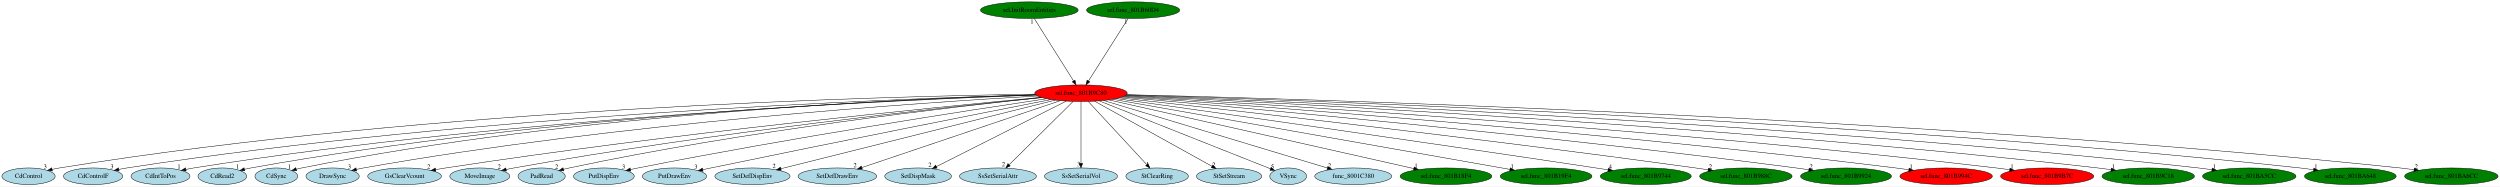
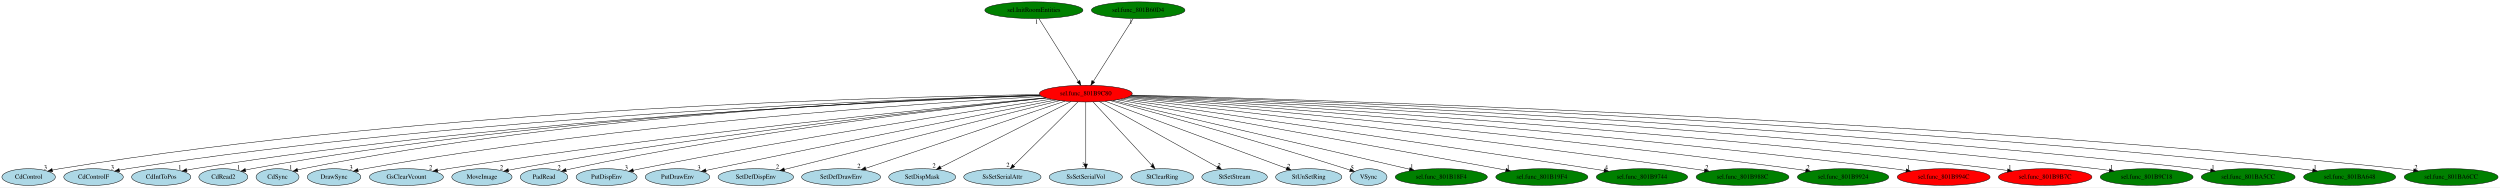
- <svg xmlns="http://www.w3.org/2000/svg" xmlns:xlink="http://www.w3.org/1999/xlink" width="5418pt" height="404pt" viewBox="0.00 0.00 5418.24 404.00">
+ <svg xmlns="http://www.w3.org/2000/svg" xmlns:xlink="http://www.w3.org/1999/xlink" width="5394pt" height="404pt" viewBox="0.00 0.00 5394.24 404.00">
  <g id="graph0" class="graph" transform="scale(1 1) rotate(0) translate(4 400)">
-     <polygon fill="white" stroke="transparent" points="-4,4 -4,-400 5414.24,-400 5414.24,4 -4,4" />
+     <polygon fill="white" stroke="transparent" points="-4,4 -4,-400 5390.24,-400 5390.24,4 -4,4" />
    <g id="node1" class="node">
      <ellipse fill="red" stroke="black" cx="2338.84" cy="-198" rx="100.18" ry="18" />
      <text text-anchor="middle" x="2338.84" y="-194.3" font-family="Times,serif" font-size="14.00">sel.func_801B9C80</text>
    </g>
    <g id="node2" class="node">
      <g id="a_node2">
        <a xlink:href="CdControl.svg" xlink:title="CdControl">
          <ellipse fill="lightblue" stroke="black" cx="57.84" cy="-18" rx="57.69" ry="18" />
          <text text-anchor="middle" x="57.84" y="-14.3" font-family="Times,serif" font-size="14.00">CdControl</text>
        </a>
      </g>
    </g>
    <g id="edge1" class="edge">
      <path fill="none" stroke="black" d="M2239.37,-195.98C1926.26,-191.45 933.74,-166.99 124.84,-36 119.72,-35.17 114.41,-34.14 109.13,-32.99" />
      <polygon fill="black" stroke="black" points="109.6,-29.5 99.07,-30.67 108.02,-36.32 109.6,-29.5" />
      <text text-anchor="middle" x="94.07" y="-34.47" font-family="Times,serif" font-size="14.00">3</text>
    </g>
    <g id="node3" class="node">
      <g id="a_node3">
        <a xlink:href="CdControlF.svg" xlink:title="CdControlF">
          <ellipse fill="lightblue" stroke="black" cx="197.84" cy="-18" rx="64.19" ry="18" />
          <text text-anchor="middle" x="197.84" y="-14.3" font-family="Times,serif" font-size="14.00">CdControlF</text>
        </a>
      </g>
    </g>
    <g id="edge2" class="edge">
      <path fill="none" stroke="black" d="M2240.28,-194.61C1941.89,-186.23 1022.67,-152.13 270.84,-36 265.16,-35.12 259.26,-34.04 253.39,-32.85" />
      <polygon fill="black" stroke="black" points="254.1,-29.42 243.59,-30.77 252.64,-36.27 254.1,-29.42" />
      <text text-anchor="middle" x="238.59" y="-34.57" font-family="Times,serif" font-size="14.00">3</text>
    </g>
    <g id="node4" class="node">
      <g id="a_node4">
        <a xlink:href="CdIntToPos.svg" xlink:title="CdIntToPos">
          <ellipse fill="lightblue" stroke="black" cx="343.84" cy="-18" rx="63.89" ry="18" />
          <text text-anchor="middle" x="343.84" y="-14.3" font-family="Times,serif" font-size="14.00">CdIntToPos</text>
        </a>
      </g>
    </g>
    <g id="edge3" class="edge">
      <path fill="none" stroke="black" d="M2241.18,-193.94C1957.53,-183.96 1109.83,-146.36 415.84,-36 410.37,-35.13 404.7,-34.07 399.06,-32.91" />
      <polygon fill="black" stroke="black" points="399.48,-29.42 388.96,-30.73 398,-36.26 399.48,-29.42" />
      <text text-anchor="middle" x="383.96" y="-34.53" font-family="Times,serif" font-size="14.00">1</text>
    </g>
    <g id="node5" class="node">
      <g id="a_node5">
        <a xlink:href="CdRead2.svg" xlink:title="CdRead2">
          <ellipse fill="lightblue" stroke="black" cx="477.84" cy="-18" rx="52.79" ry="18" />
          <text text-anchor="middle" x="477.84" y="-14.3" font-family="Times,serif" font-size="14.00">CdRead2</text>
        </a>
      </g>
    </g>
    <g id="edge4" class="edge">
      <path fill="none" stroke="black" d="M2240.52,-194.35C1968.17,-185.7 1181.72,-151.77 539.84,-36 535.34,-35.19 530.68,-34.2 526.04,-33.11" />
      <polygon fill="black" stroke="black" points="526.51,-29.62 515.97,-30.6 524.82,-36.41 526.51,-29.62" />
      <text text-anchor="middle" x="510.97" y="-34.4" font-family="Times,serif" font-size="14.00">1</text>
    </g>
    <g id="node6" class="node">
      <g id="a_node6">
        <a xlink:href="CdSync.svg" xlink:title="CdSync">
          <ellipse fill="lightblue" stroke="black" cx="594.84" cy="-18" rx="46.29" ry="18" />
          <text text-anchor="middle" x="594.84" y="-14.3" font-family="Times,serif" font-size="14.00">CdSync</text>
        </a>
      </g>
    </g>
    <g id="edge5" class="edge">
      <path fill="none" stroke="black" d="M2240.25,-194.64C1978.6,-186.85 1245.93,-155.22 649.84,-36 645.99,-35.23 642.01,-34.29 638.05,-33.26" />
      <polygon fill="black" stroke="black" points="638.88,-29.86 628.3,-30.53 636.99,-36.6 638.88,-29.86" />
      <text text-anchor="middle" x="623.3" y="-34.33" font-family="Times,serif" font-size="14.00">1</text>
    </g>
    <g id="node7" class="node">
      <g id="a_node7">
        <a xlink:href="DrawSync.svg" xlink:title="DrawSync">
          <ellipse fill="lightblue" stroke="black" cx="716.84" cy="-18" rx="57.69" ry="18" />
          <text text-anchor="middle" x="716.84" y="-14.3" font-family="Times,serif" font-size="14.00">DrawSync</text>
        </a>
      </g>
    </g>
    <g id="edge6" class="edge">
      <path fill="none" stroke="black" d="M2244.41,-192.02C2000.89,-178.13 1332.32,-133.44 783.84,-36 778.8,-35.1 773.58,-34.04 768.38,-32.88" />
      <polygon fill="black" stroke="black" points="768.99,-29.42 758.46,-30.55 767.4,-36.24 768.99,-29.42" />
      <text text-anchor="middle" x="753.46" y="-34.35" font-family="Times,serif" font-size="14.00">3</text>
    </g>
    <g id="node8" class="node">
      <g id="a_node8">
        <a xlink:href="GsClearVcount.svg" xlink:title="GsClearVcount">
          <ellipse fill="lightblue" stroke="black" cx="872.84" cy="-18" rx="79.89" ry="18" />
          <text text-anchor="middle" x="872.84" y="-14.3" font-family="Times,serif" font-size="14.00">GsClearVcount</text>
        </a>
      </g>
    </g>
    <g id="edge7" class="edge">
      <path fill="none" stroke="black" d="M2251.95,-189.04C2034.13,-168.62 1447.45,-110.67 961.84,-36 954.79,-34.92 947.44,-33.68 940.12,-32.38" />
      <polygon fill="black" stroke="black" points="940.65,-28.92 930.19,-30.59 939.41,-35.81 940.65,-28.92" />
      <text text-anchor="middle" x="925.19" y="-34.39" font-family="Times,serif" font-size="14.00">2</text>
    </g>
    <g id="node9" class="node">
      <g id="a_node9">
        <a xlink:href="MoveImage.svg" xlink:title="MoveImage">
          <ellipse fill="lightblue" stroke="black" cx="1035.84" cy="-18" rx="64.99" ry="18" />
          <text text-anchor="middle" x="1035.84" y="-14.3" font-family="Times,serif" font-size="14.00">MoveImage</text>
        </a>
      </g>
    </g>
    <g id="edge8" class="edge">
      <path fill="none" stroke="black" d="M2253.11,-188.62C2052.33,-168.37 1536.34,-112.74 1109.84,-36 1104.41,-35.02 1098.78,-33.91 1093.15,-32.73" />
      <polygon fill="black" stroke="black" points="1093.59,-29.25 1083.08,-30.56 1092.11,-36.09 1093.59,-29.25" />
      <text text-anchor="middle" x="1078.08" y="-34.36" font-family="Times,serif" font-size="14.00">2</text>
    </g>
    <g id="node10" class="node">
      <g id="a_node10">
        <a xlink:href="PadRead.svg" xlink:title="PadRead">
          <ellipse fill="lightblue" stroke="black" cx="1169.84" cy="-18" rx="51.19" ry="18" />
          <text text-anchor="middle" x="1169.84" y="-14.3" font-family="Times,serif" font-size="14.00">PadRead</text>
        </a>
      </g>
    </g>
    <g id="edge9" class="edge">
      <path fill="none" stroke="black" d="M2253.65,-188.51C2066.85,-169.05 1607.78,-116.61 1229.84,-36 1225.74,-35.12 1221.49,-34.12 1217.25,-33.05" />
      <polygon fill="black" stroke="black" points="1217.98,-29.63 1207.42,-30.47 1216.2,-36.4 1217.98,-29.63" />
      <text text-anchor="middle" x="1202.42" y="-34.27" font-family="Times,serif" font-size="14.00">2</text>
    </g>
    <g id="node11" class="node">
      <g id="a_node11">
        <a xlink:href="PutDispEnv.svg" xlink:title="PutDispEnv">
          <ellipse fill="lightblue" stroke="black" cx="1304.84" cy="-18" rx="65.79" ry="18" />
          <text text-anchor="middle" x="1304.84" y="-14.3" font-family="Times,serif" font-size="14.00">PutDispEnv</text>
        </a>
      </g>
    </g>
    <g id="edge10" class="edge">
      <path fill="none" stroke="black" d="M2263.88,-185.99C2101.84,-161.84 1707.05,-101.16 1378.84,-36 1373.51,-34.94 1367.98,-33.78 1362.44,-32.58" />
      <polygon fill="black" stroke="black" points="1363.04,-29.13 1352.52,-30.39 1361.53,-35.97 1363.04,-29.13" />
      <text text-anchor="middle" x="1347.52" y="-34.19" font-family="Times,serif" font-size="14.00">3</text>
    </g>
    <g id="node12" class="node">
      <g id="a_node12">
        <a xlink:href="PutDrawEnv.svg" xlink:title="PutDrawEnv">
          <ellipse fill="lightblue" stroke="black" cx="1457.84" cy="-18" rx="69.59" ry="18" />
          <text text-anchor="middle" x="1457.84" y="-14.3" font-family="Times,serif" font-size="14.00">PutDrawEnv</text>
        </a>
      </g>
    </g>
    <g id="edge11" class="edge">
      <path fill="none" stroke="black" d="M2273.81,-184.26C2137.2,-157.43 1810.4,-92.89 1536.84,-36 1531.13,-34.81 1525.18,-33.56 1519.22,-32.3" />
      <polygon fill="black" stroke="black" points="1519.75,-28.83 1509.24,-30.17 1518.29,-35.68 1519.75,-28.83" />
      <text text-anchor="middle" x="1504.24" y="-33.97" font-family="Times,serif" font-size="14.00">3</text>
    </g>
    <g id="node13" class="node">
      <g id="a_node13">
        <a xlink:href="SetDefDispEnv.svg" xlink:title="SetDefDispEnv">
          <ellipse fill="lightblue" stroke="black" cx="1626.84" cy="-18" rx="81.49" ry="18" />
          <text text-anchor="middle" x="1626.84" y="-14.3" font-family="Times,serif" font-size="14.00">SetDefDispEnv</text>
        </a>
      </g>
    </g>
    <g id="edge12" class="edge">
      <path fill="none" stroke="black" d="M2282.98,-183.03C2151.85,-150.25 1825.15,-68.58 1688.48,-34.41" />
      <polygon fill="black" stroke="black" points="1689.14,-30.97 1678.59,-31.94 1687.44,-37.76 1689.14,-30.97" />
      <text text-anchor="middle" x="1673.59" y="-35.74" font-family="Times,serif" font-size="14.00">2</text>
    </g>
    <g id="node14" class="node">
      <g id="a_node14">
        <a xlink:href="SetDefDrawEnv.svg" xlink:title="SetDefDrawEnv">
          <ellipse fill="lightblue" stroke="black" cx="1810.84" cy="-18" rx="85.29" ry="18" />
          <text text-anchor="middle" x="1810.84" y="-14.3" font-family="Times,serif" font-size="14.00">SetDefDrawEnv</text>
        </a>
      </g>
    </g>
    <g id="edge13" class="edge">
      <path fill="none" stroke="black" d="M2293.83,-181.82C2196.71,-149.08 1967.9,-71.95 1863.93,-36.9" />
      <polygon fill="black" stroke="black" points="1864.86,-33.52 1854.26,-33.64 1862.62,-40.15 1864.86,-33.52" />
      <text text-anchor="middle" x="1849.26" y="-37.44" font-family="Times,serif" font-size="14.00">2</text>
    </g>
    <g id="node15" class="node">
      <g id="a_node15">
        <a xlink:href="SetDispMask.svg" xlink:title="SetDispMask">
          <ellipse fill="lightblue" stroke="black" cx="1985.84" cy="-18" rx="72.29" ry="18" />
          <text text-anchor="middle" x="1985.84" y="-14.3" font-family="Times,serif" font-size="14.00">SetDispMask</text>
        </a>
      </g>
    </g>
    <g id="edge14" class="edge">
      <path fill="none" stroke="black" d="M2306.9,-180.89C2242.25,-148.29 2096.1,-74.6 2025.5,-39" />
      <polygon fill="black" stroke="black" points="2026.97,-35.82 2016.46,-34.44 2023.81,-42.07 2026.97,-35.82" />
      <text text-anchor="middle" x="2011.46" y="-38.24" font-family="Times,serif" font-size="14.00">2</text>
    </g>
    <g id="node16" class="node">
      <g id="a_node16">
        <a xlink:href="SsSetSerialAttr.svg" xlink:title="SsSetSerialAttr">
          <ellipse fill="lightblue" stroke="black" cx="2158.84" cy="-18" rx="83.39" ry="18" />
          <text text-anchor="middle" x="2158.84" y="-14.3" font-family="Times,serif" font-size="14.00">SsSetSerialAttr</text>
        </a>
      </g>
    </g>
    <g id="edge15" class="edge">
      <path fill="none" stroke="black" d="M2321.91,-180.25C2289.88,-148.58 2220.33,-79.8 2183.26,-43.14" />
      <polygon fill="black" stroke="black" points="2185.44,-40.37 2175.86,-35.83 2180.51,-45.35 2185.44,-40.37" />
      <text text-anchor="middle" x="2170.86" y="-39.63" font-family="Times,serif" font-size="14.00">2</text>
    </g>
    <g id="node17" class="node">
      <g id="a_node17">
        <a xlink:href="SsSetSerialVol.svg" xlink:title="SsSetSerialVol">
          <ellipse fill="lightblue" stroke="black" cx="2338.84" cy="-18" rx="79.09" ry="18" />
          <text text-anchor="middle" x="2338.84" y="-14.3" font-family="Times,serif" font-size="14.00">SsSetSerialVol</text>
        </a>
      </g>
    </g>
    <g id="edge16" class="edge">
      <path fill="none" stroke="black" d="M2338.84,-179.93C2338.84,-148.97 2338.84,-83.3 2338.84,-46.13" />
      <polygon fill="black" stroke="black" points="2342.34,-46.02 2338.84,-36.02 2335.34,-46.02 2342.34,-46.02" />
      <text text-anchor="middle" x="2333.84" y="-39.82" font-family="Times,serif" font-size="14.00">3</text>
    </g>
    <g id="node18" class="node">
      <g id="a_node18">
        <a xlink:href="StClearRing.svg" xlink:title="StClearRing">
          <ellipse fill="lightblue" stroke="black" cx="2503.84" cy="-18" rx="67.69" ry="18" />
          <text text-anchor="middle" x="2503.84" y="-14.3" font-family="Times,serif" font-size="14.00">StClearRing</text>
        </a>
      </g>
    </g>
    <g id="edge17" class="edge">
      <path fill="none" stroke="black" d="M2354.67,-179.93C2384.06,-148.22 2447.19,-80.12 2481.14,-43.5" />
      <polygon fill="black" stroke="black" points="2484.08,-45.47 2488.31,-35.76 2478.95,-40.71 2484.08,-45.47" />
      <text text-anchor="middle" x="2483.31" y="-39.56" font-family="Times,serif" font-size="14.00">1</text>
    </g>
    <g id="node19" class="node">
      <g id="a_node19">
        <a xlink:href="StSetStream.svg" xlink:title="StSetStream">
          <ellipse fill="lightblue" stroke="black" cx="2659.84" cy="-18" rx="70.69" ry="18" />
          <text text-anchor="middle" x="2659.84" y="-14.3" font-family="Times,serif" font-size="14.00">StSetStream</text>
        </a>
      </g>
    </g>
    <g id="edge18" class="edge">
      <path fill="none" stroke="black" d="M2368.18,-180.73C2426.75,-148.26 2558.05,-75.45 2622.59,-39.66" />
      <polygon fill="black" stroke="black" points="2624.56,-42.57 2631.61,-34.66 2621.17,-36.44 2624.56,-42.57" />
      <text text-anchor="middle" x="2626.61" y="-38.46" font-family="Times,serif" font-size="14.00">2</text>
    </g>
    <g id="node20" class="node">
      <g id="a_node20">
-         <a xlink:href="VSync.svg" xlink:title="VSync">
-           <ellipse fill="lightblue" stroke="black" cx="2787.84" cy="-18" rx="39.79" ry="18" />
-           <text text-anchor="middle" x="2787.84" y="-14.3" font-family="Times,serif" font-size="14.00">VSync</text>
+         <a xlink:href="StUnSetRing.svg" xlink:title="StUnSetRing">
+           <ellipse fill="lightblue" stroke="black" cx="2819.84" cy="-18" rx="71.49" ry="18" />
+           <text text-anchor="middle" x="2819.84" y="-14.3" font-family="Times,serif" font-size="14.00">StUnSetRing</text>
        </a>
      </g>
    </g>
    <g id="edge19" class="edge">
-       <path fill="none" stroke="black" d="M2378.3,-181.36C2463.72,-147.49 2664.9,-67.74 2749.4,-34.24" />
-       <polygon fill="black" stroke="black" points="2750.87,-37.42 2758.88,-30.48 2748.29,-30.92 2750.87,-37.42" />
-       <text text-anchor="middle" x="2753.88" y="-34.28" font-family="Times,serif" font-size="14.00">5</text>
+       <path fill="none" stroke="black" d="M2380.69,-181.52C2469.76,-148.55 2677.66,-71.62 2771.9,-36.74" />
+       <polygon fill="black" stroke="black" points="2773.3,-39.96 2781.46,-33.2 2770.87,-33.39 2773.3,-39.96" />
+       <text text-anchor="middle" x="2776.46" y="-37" font-family="Times,serif" font-size="14.00">2</text>
    </g>
    <g id="node21" class="node">
      <g id="a_node21">
-         <a xlink:href="func_8001C380.svg" xlink:title="func_8001C380">
-           <ellipse fill="lightblue" stroke="black" cx="2928.84" cy="-18" rx="83.39" ry="18" />
-           <text text-anchor="middle" x="2928.84" y="-14.3" font-family="Times,serif" font-size="14.00">func_8001C380</text>
+         <a xlink:href="VSync.svg" xlink:title="VSync">
+           <ellipse fill="lightblue" stroke="black" cx="2948.84" cy="-18" rx="39.79" ry="18" />
+           <text text-anchor="middle" x="2948.84" y="-14.3" font-family="Times,serif" font-size="14.00">VSync</text>
        </a>
      </g>
    </g>
    <g id="edge20" class="edge">
-       <path fill="none" stroke="black" d="M2387.63,-182.28C2496.28,-149.5 2757.64,-70.65 2872.78,-35.92" />
-       <polygon fill="black" stroke="black" points="2873.9,-39.23 2882.46,-32.99 2871.88,-32.53 2873.9,-39.23" />
-       <text text-anchor="middle" x="2877.46" y="-36.79" font-family="Times,serif" font-size="14.00">2</text>
+       <path fill="none" stroke="black" d="M2392.12,-182.75C2492.13,-155.77 2714.62,-94.66 2899.84,-36 2902.8,-35.07 2905.84,-34.07 2908.9,-33.06" />
+       <polygon fill="black" stroke="black" points="2910.26,-36.3 2918.61,-29.78 2908.02,-29.66 2910.26,-36.3" />
+       <text text-anchor="middle" x="2913.61" y="-33.58" font-family="Times,serif" font-size="14.00">5</text>
    </g>
    <g id="node22" class="node">
      <g id="a_node22">
        <a xlink:href="sel.func_801B18F4.svg" xlink:title="sel.func_801B18F4">
-           <ellipse fill="green" stroke="black" cx="3129.84" cy="-18" rx="99.38" ry="18" />
-           <text text-anchor="middle" x="3129.84" y="-14.3" font-family="Times,serif" font-size="14.00">sel.func_801B18F4</text>
+           <ellipse fill="green" stroke="black" cx="3105.84" cy="-18" rx="99.38" ry="18" />
+           <text text-anchor="middle" x="3105.84" y="-14.3" font-family="Times,serif" font-size="14.00">sel.func_801B18F4</text>
        </a>
      </g>
    </g>
    <g id="edge21" class="edge">
-       <path fill="none" stroke="black" d="M2398.62,-183.55C2542.4,-151.19 2906.96,-69.16 3060.25,-34.66" />
-       <polygon fill="black" stroke="black" points="3061.05,-38.07 3070.04,-32.46 3059.51,-31.24 3061.05,-38.07" />
-       <text text-anchor="middle" x="3065.04" y="-36.26" font-family="Times,serif" font-size="14.00">1</text>
+       <path fill="none" stroke="black" d="M2397.44,-183.4C2536.94,-151.03 2888.18,-69.51 3037.24,-34.92" />
+       <polygon fill="black" stroke="black" points="3038.24,-38.28 3047.19,-32.61 3036.66,-31.46 3038.24,-38.28" />
+       <text text-anchor="middle" x="3042.19" y="-36.41" font-family="Times,serif" font-size="14.00">1</text>
    </g>
    <g id="node23" class="node">
      <g id="a_node23">
        <a xlink:href="sel.func_801B19F4.svg" xlink:title="sel.func_801B19F4">
-           <ellipse fill="green" stroke="black" cx="3346.84" cy="-18" rx="99.38" ry="18" />
-           <text text-anchor="middle" x="3346.84" y="-14.3" font-family="Times,serif" font-size="14.00">sel.func_801B19F4</text>
+           <ellipse fill="green" stroke="black" cx="3322.84" cy="-18" rx="99.38" ry="18" />
+           <text text-anchor="middle" x="3322.84" y="-14.3" font-family="Times,serif" font-size="14.00">sel.func_801B19F4</text>
        </a>
      </g>
    </g>
    <g id="edge22" class="edge">
-       <path fill="none" stroke="black" d="M2407.73,-184.84C2588.74,-152.87 3076.96,-66.66 3268.35,-32.86" />
-       <polygon fill="black" stroke="black" points="3269.1,-36.28 3278.33,-31.1 3267.88,-29.39 3269.1,-36.28" />
-       <text text-anchor="middle" x="3273.33" y="-34.9" font-family="Times,serif" font-size="14.00">1</text>
+       <path fill="none" stroke="black" d="M2406.87,-184.7C2583.82,-152.69 3057.75,-66.95 3245.09,-33.07" />
+       <polygon fill="black" stroke="black" points="3245.92,-36.47 3255.14,-31.25 3244.67,-29.58 3245.92,-36.47" />
+       <text text-anchor="middle" x="3250.14" y="-35.05" font-family="Times,serif" font-size="14.00">1</text>
    </g>
    <g id="node24" class="node">
      <g id="a_node24">
        <a xlink:href="sel.func_801B9744.svg" xlink:title="sel.func_801B9744">
-           <ellipse fill="green" stroke="black" cx="3562.84" cy="-18" rx="98.58" ry="18" />
-           <text text-anchor="middle" x="3562.84" y="-14.3" font-family="Times,serif" font-size="14.00">sel.func_801B9744</text>
+           <ellipse fill="green" stroke="black" cx="3538.84" cy="-18" rx="98.58" ry="18" />
+           <text text-anchor="middle" x="3538.84" y="-14.3" font-family="Times,serif" font-size="14.00">sel.func_801B9744</text>
        </a>
      </g>
    </g>
    <g id="edge23" class="edge">
-       <path fill="none" stroke="black" d="M2415.34,-186.31C2596.21,-160.96 3064.32,-94.9 3454.84,-36 3463.37,-34.71 3472.27,-33.35 3481.14,-31.98" />
-       <polygon fill="black" stroke="black" points="3481.78,-35.42 3491.12,-30.42 3480.7,-28.5 3481.78,-35.42" />
-       <text text-anchor="middle" x="3486.12" y="-34.22" font-family="Times,serif" font-size="14.00">4</text>
+       <path fill="none" stroke="black" d="M2414.35,-186.13C2591.77,-160.52 3049.11,-94.18 3430.84,-36 3439.37,-34.7 3448.26,-33.33 3457.13,-31.95" />
+       <polygon fill="black" stroke="black" points="3457.77,-35.39 3467.11,-30.39 3456.69,-28.47 3457.77,-35.39" />
+       <text text-anchor="middle" x="3462.11" y="-34.19" font-family="Times,serif" font-size="14.00">4</text>
    </g>
    <g id="node25" class="node">
      <g id="a_node25">
        <a xlink:href="sel.func_801B988C.svg" xlink:title="sel.func_801B988C">
-           <ellipse fill="green" stroke="black" cx="3779.84" cy="-18" rx="100.18" ry="18" />
-           <text text-anchor="middle" x="3779.84" y="-14.3" font-family="Times,serif" font-size="14.00">sel.func_801B988C</text>
+           <ellipse fill="green" stroke="black" cx="3755.84" cy="-18" rx="100.18" ry="18" />
+           <text text-anchor="middle" x="3755.84" y="-14.3" font-family="Times,serif" font-size="14.00">sel.func_801B988C</text>
        </a>
      </g>
    </g>
    <g id="edge24" class="edge">
-       <path fill="none" stroke="black" d="M2421.97,-187.96C2631.71,-164.93 3199.28,-101.25 3670.84,-36 3679.69,-34.78 3688.93,-33.43 3698.13,-32.06" />
-       <polygon fill="black" stroke="black" points="3698.71,-35.51 3708.07,-30.55 3697.66,-28.59 3698.71,-35.51" />
-       <text text-anchor="middle" x="3703.07" y="-34.35" font-family="Times,serif" font-size="14.00">2</text>
+       <path fill="none" stroke="black" d="M2421.6,-187.75C2628.45,-164.43 3184.57,-100.48 3646.84,-36 3655.53,-34.79 3664.59,-33.47 3673.62,-32.11" />
+       <polygon fill="black" stroke="black" points="3674.41,-35.53 3683.78,-30.58 3673.37,-28.61 3674.41,-35.53" />
+       <text text-anchor="middle" x="3678.78" y="-34.38" font-family="Times,serif" font-size="14.00">2</text>
    </g>
    <g id="node26" class="node">
      <g id="a_node26">
        <a xlink:href="sel.func_801B9924.svg" xlink:title="sel.func_801B9924">
-           <ellipse fill="green" stroke="black" cx="3996.84" cy="-18" rx="98.58" ry="18" />
-           <text text-anchor="middle" x="3996.84" y="-14.3" font-family="Times,serif" font-size="14.00">sel.func_801B9924</text>
+           <ellipse fill="green" stroke="black" cx="3972.84" cy="-18" rx="98.58" ry="18" />
+           <text text-anchor="middle" x="3972.84" y="-14.3" font-family="Times,serif" font-size="14.00">sel.func_801B9924</text>
        </a>
      </g>
    </g>
    <g id="edge25" class="edge">
-       <path fill="none" stroke="black" d="M2427.29,-189.46C2664.46,-168.87 3334.2,-108.41 3888.84,-36 3897.76,-34.84 3907.07,-33.52 3916.33,-32.15" />
-       <polygon fill="black" stroke="black" points="3916.97,-35.59 3926.34,-30.65 3915.93,-28.67 3916.97,-35.59" />
-       <text text-anchor="middle" x="3921.34" y="-34.45" font-family="Times,serif" font-size="14.00">2</text>
+       <path fill="none" stroke="black" d="M2426.77,-189.31C2661,-168.47 3319.41,-107.65 3864.84,-36 3873.76,-34.83 3883.07,-33.51 3892.33,-32.14" />
+       <polygon fill="black" stroke="black" points="3892.97,-35.58 3902.33,-30.63 3891.92,-28.66 3892.97,-35.58" />
+       <text text-anchor="middle" x="3897.33" y="-34.43" font-family="Times,serif" font-size="14.00">2</text>
    </g>
    <g id="node27" class="node">
      <g id="a_node27">
        <a xlink:href="sel.func_801B994C.svg" xlink:title="sel.func_801B994C">
-           <ellipse fill="red" stroke="black" cx="4213.84" cy="-18" rx="100.18" ry="18" />
-           <text text-anchor="middle" x="4213.84" y="-14.3" font-family="Times,serif" font-size="14.00">sel.func_801B994C</text>
+           <ellipse fill="red" stroke="black" cx="4189.84" cy="-18" rx="100.18" ry="18" />
+           <text text-anchor="middle" x="4189.84" y="-14.3" font-family="Times,serif" font-size="14.00">sel.func_801B994C</text>
        </a>
      </g>
    </g>
    <g id="edge26" class="edge">
-       <path fill="none" stroke="black" d="M2430.52,-190.72C2692.36,-172.32 3465.86,-114.87 4104.84,-36 4113.92,-34.88 4123.4,-33.59 4132.82,-32.22" />
-       <polygon fill="black" stroke="black" points="4133.61,-35.64 4142.99,-30.72 4132.59,-28.72 4133.61,-35.64" />
-       <text text-anchor="middle" x="4137.99" y="-34.52" font-family="Times,serif" font-size="14.00">1</text>
+       <path fill="none" stroke="black" d="M2430.2,-190.58C2689.37,-171.94 3451.28,-114.11 4080.84,-36 4089.85,-34.88 4099.25,-33.6 4108.6,-32.24" />
+       <polygon fill="black" stroke="black" points="4109.31,-35.68 4118.7,-30.75 4108.29,-28.75 4109.31,-35.68" />
+       <text text-anchor="middle" x="4113.7" y="-34.55" font-family="Times,serif" font-size="14.00">1</text>
    </g>
    <g id="node28" class="node">
      <g id="a_node28">
        <a xlink:href="sel.func_801B9B7C.svg" xlink:title="sel.func_801B9B7C">
-           <ellipse fill="red" stroke="black" cx="4432.84" cy="-18" rx="100.98" ry="18" />
-           <text text-anchor="middle" x="4432.84" y="-14.3" font-family="Times,serif" font-size="14.00">sel.func_801B9B7C</text>
+           <ellipse fill="red" stroke="black" cx="4408.84" cy="-18" rx="100.98" ry="18" />
+           <text text-anchor="middle" x="4408.84" y="-14.3" font-family="Times,serif" font-size="14.00">sel.func_801B9B7C</text>
        </a>
      </g>
    </g>
    <g id="edge27" class="edge">
-       <path fill="none" stroke="black" d="M2432.81,-191.8C2717.85,-175.5 3597.6,-121.35 4322.84,-36 4332.17,-34.9 4341.93,-33.61 4351.61,-32.23" />
-       <polygon fill="black" stroke="black" points="4352.25,-35.67 4361.65,-30.77 4351.25,-28.75 4352.25,-35.67" />
-       <text text-anchor="middle" x="4356.65" y="-34.57" font-family="Times,serif" font-size="14.00">1</text>
+       <path fill="none" stroke="black" d="M2432.67,-191.68C2715.31,-175.13 3583.21,-120.58 4298.84,-36 4308.17,-34.9 4317.93,-33.6 4327.61,-32.22" />
+       <polygon fill="black" stroke="black" points="4328.25,-35.67 4337.64,-30.76 4327.24,-28.74 4328.25,-35.67" />
+       <text text-anchor="middle" x="4332.64" y="-34.56" font-family="Times,serif" font-size="14.00">1</text>
    </g>
    <g id="node29" class="node">
      <g id="a_node29">
        <a xlink:href="sel.func_801B9C18.svg" xlink:title="sel.func_801B9C18">
-           <ellipse fill="green" stroke="black" cx="4651.84" cy="-18" rx="100.18" ry="18" />
-           <text text-anchor="middle" x="4651.84" y="-14.3" font-family="Times,serif" font-size="14.00">sel.func_801B9C18</text>
+           <ellipse fill="green" stroke="black" cx="4627.84" cy="-18" rx="100.18" ry="18" />
+           <text text-anchor="middle" x="4627.84" y="-14.3" font-family="Times,serif" font-size="14.00">sel.func_801B9C18</text>
        </a>
      </g>
    </g>
    <g id="edge28" class="edge">
-       <path fill="none" stroke="black" d="M2434.7,-192.8C2742,-178.75 3729.99,-128.92 4542.84,-36 4552.1,-34.94 4561.76,-33.67 4571.36,-32.31" />
-       <polygon fill="black" stroke="black" points="4571.91,-35.77 4581.31,-30.86 4570.91,-28.84 4571.91,-35.77" />
-       <text text-anchor="middle" x="4576.31" y="-34.66" font-family="Times,serif" font-size="14.00">1</text>
+       <path fill="none" stroke="black" d="M2434.73,-192.7C2739.9,-178.41 3715.77,-128.13 4518.84,-36 4528.09,-34.94 4537.76,-33.67 4547.36,-32.3" />
+       <polygon fill="black" stroke="black" points="4547.91,-35.76 4557.3,-30.86 4546.9,-28.83 4547.91,-35.76" />
+       <text text-anchor="middle" x="4552.3" y="-34.66" font-family="Times,serif" font-size="14.00">1</text>
    </g>
    <g id="node30" class="node">
      <g id="a_node30">
        <a xlink:href="sel.func_801BA5CC.svg" xlink:title="sel.func_801BA5CC">
-           <ellipse fill="green" stroke="black" cx="4870.84" cy="-18" rx="101.28" ry="18" />
-           <text text-anchor="middle" x="4870.84" y="-14.3" font-family="Times,serif" font-size="14.00">sel.func_801BA5CC</text>
+           <ellipse fill="green" stroke="black" cx="4846.84" cy="-18" rx="101.28" ry="18" />
+           <text text-anchor="middle" x="4846.84" y="-14.3" font-family="Times,serif" font-size="14.00">sel.func_801BA5CC</text>
        </a>
      </g>
    </g>
    <g id="edge29" class="edge">
-       <path fill="none" stroke="black" d="M2436.02,-193.58C2764.05,-181.38 3860.27,-135.33 4760.84,-36 4770.25,-34.96 4780.09,-33.7 4789.84,-32.34" />
-       <polygon fill="black" stroke="black" points="4790.56,-35.77 4799.96,-30.88 4789.56,-28.84 4790.56,-35.77" />
-       <text text-anchor="middle" x="4794.96" y="-34.68" font-family="Times,serif" font-size="14.00">1</text>
+       <path fill="none" stroke="black" d="M2435.91,-193.49C2761.73,-181.08 3845.96,-134.56 4736.84,-36 4746.25,-34.96 4756.09,-33.69 4765.84,-32.33" />
+       <polygon fill="black" stroke="black" points="4766.56,-35.76 4775.96,-30.88 4765.56,-28.83 4766.56,-35.76" />
+       <text text-anchor="middle" x="4770.96" y="-34.68" font-family="Times,serif" font-size="14.00">1</text>
    </g>
    <g id="node31" class="node">
      <g id="a_node31">
        <a xlink:href="sel.func_801BA648.svg" xlink:title="sel.func_801BA648">
-           <ellipse fill="green" stroke="black" cx="5089.84" cy="-18" rx="99.38" ry="18" />
-           <text text-anchor="middle" x="5089.84" y="-14.3" font-family="Times,serif" font-size="14.00">sel.func_801BA648</text>
+           <ellipse fill="green" stroke="black" cx="5065.84" cy="-18" rx="99.38" ry="18" />
+           <text text-anchor="middle" x="5065.84" y="-14.3" font-family="Times,serif" font-size="14.00">sel.func_801BA648</text>
        </a>
      </g>
    </g>
    <g id="edge30" class="edge">
-       <path fill="none" stroke="black" d="M2436.89,-194.35C2784.62,-184.23 3991.16,-143.09 4980.84,-36 4990.31,-34.98 5000.22,-33.71 5010.03,-32.33" />
-       <polygon fill="black" stroke="black" points="5010.8,-35.75 5020.2,-30.86 5009.8,-28.83 5010.8,-35.75" />
-       <text text-anchor="middle" x="5015.2" y="-34.66" font-family="Times,serif" font-size="14.00">1</text>
+       <path fill="none" stroke="black" d="M2436.89,-194.27C2782.64,-183.94 3977,-142.3 4956.84,-36 4966.31,-34.97 4976.22,-33.7 4986.03,-32.32" />
+       <polygon fill="black" stroke="black" points="4986.8,-35.75 4996.2,-30.85 4985.8,-28.82 4986.8,-35.75" />
+       <text text-anchor="middle" x="4991.2" y="-34.65" font-family="Times,serif" font-size="14.00">1</text>
    </g>
    <g id="node32" class="node">
      <g id="a_node32">
        <a xlink:href="sel.func_801BA6CC.svg" xlink:title="sel.func_801BA6CC">
-           <ellipse fill="green" stroke="black" cx="5308.84" cy="-18" rx="101.28" ry="18" />
-           <text text-anchor="middle" x="5308.84" y="-14.3" font-family="Times,serif" font-size="14.00">sel.func_801BA6CC</text>
+           <ellipse fill="green" stroke="black" cx="5284.84" cy="-18" rx="101.28" ry="18" />
+           <text text-anchor="middle" x="5284.84" y="-14.3" font-family="Times,serif" font-size="14.00">sel.func_801BA6CC</text>
        </a>
      </g>
    </g>
    <g id="edge31" class="edge">
-       <path fill="none" stroke="black" d="M2437.56,-194.86C2803.86,-186.21 4119.64,-148.66 5197.84,-36 5207.59,-34.98 5217.78,-33.71 5227.88,-32.32" />
-       <polygon fill="black" stroke="black" points="5228.51,-35.76 5237.92,-30.9 5227.53,-28.83 5228.51,-35.76" />
-       <text text-anchor="middle" x="5232.92" y="-34.7" font-family="Times,serif" font-size="14.00">2</text>
+       <path fill="none" stroke="black" d="M2437.36,-194.8C2801.45,-185.96 4105.3,-147.91 5173.84,-36 5183.59,-34.98 5193.78,-33.7 5203.88,-32.31" />
+       <polygon fill="black" stroke="black" points="5204.51,-35.76 5213.92,-30.89 5203.52,-28.83 5204.51,-35.76" />
+       <text text-anchor="middle" x="5208.92" y="-34.69" font-family="Times,serif" font-size="14.00">2</text>
    </g>
    <g id="node33" class="node">
      <g id="a_node33">
        <a xlink:href="sel.InitRoomEntities.svg" xlink:title="sel.InitRoomEntities">
          <ellipse fill="green" stroke="black" cx="2226.84" cy="-378" rx="105.88" ry="18" />
          <text text-anchor="middle" x="2226.84" y="-374.3" font-family="Times,serif" font-size="14.00">sel.InitRoomEntities</text>
        </a>
      </g>
    </g>
    <g id="edge32" class="edge">
      <path fill="none" stroke="black" d="M2237.58,-359.93C2257.32,-328.57 2299.45,-261.6 2322.67,-224.71" />
      <polygon fill="black" stroke="black" points="2325.78,-226.34 2328.14,-216.02 2319.85,-222.62 2325.78,-226.34" />
      <text text-anchor="middle" x="2232.58" y="-348.73" font-family="Times,serif" font-size="14.00">1</text>
    </g>
    <g id="node34" class="node">
      <g id="a_node34">
        <a xlink:href="sel.func_801B60D4.svg" xlink:title="sel.func_801B60D4">
          <ellipse fill="green" stroke="black" cx="2451.84" cy="-378" rx="100.98" ry="18" />
          <text text-anchor="middle" x="2451.84" y="-374.3" font-family="Times,serif" font-size="14.00">sel.func_801B60D4</text>
        </a>
      </g>
    </g>
    <g id="edge33" class="edge">
      <path fill="none" stroke="black" d="M2441.01,-359.93C2421.1,-328.57 2378.59,-261.6 2355.16,-224.71" />
      <polygon fill="black" stroke="black" points="2357.96,-222.58 2349.65,-216.02 2352.05,-226.33 2357.96,-222.58" />
      <text text-anchor="middle" x="2436.01" y="-348.73" font-family="Times,serif" font-size="14.00">1</text>
    </g>
  </g>
</svg>
